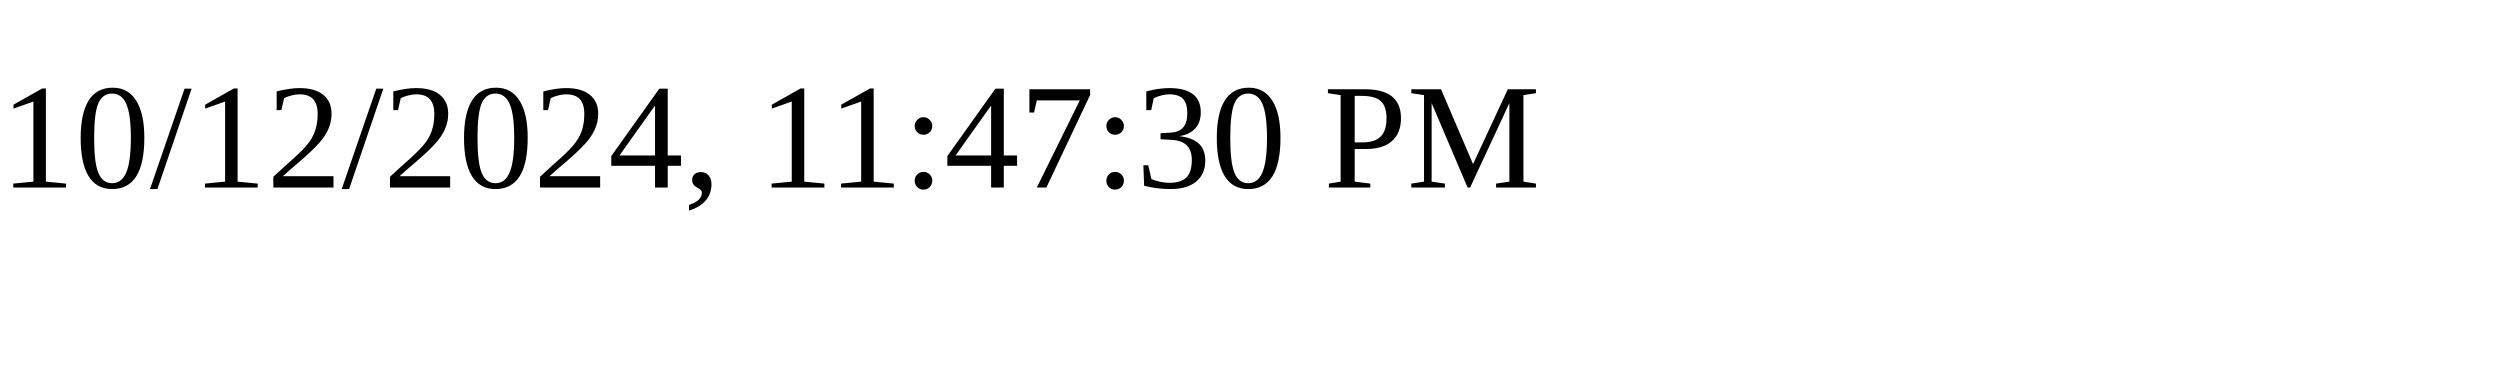
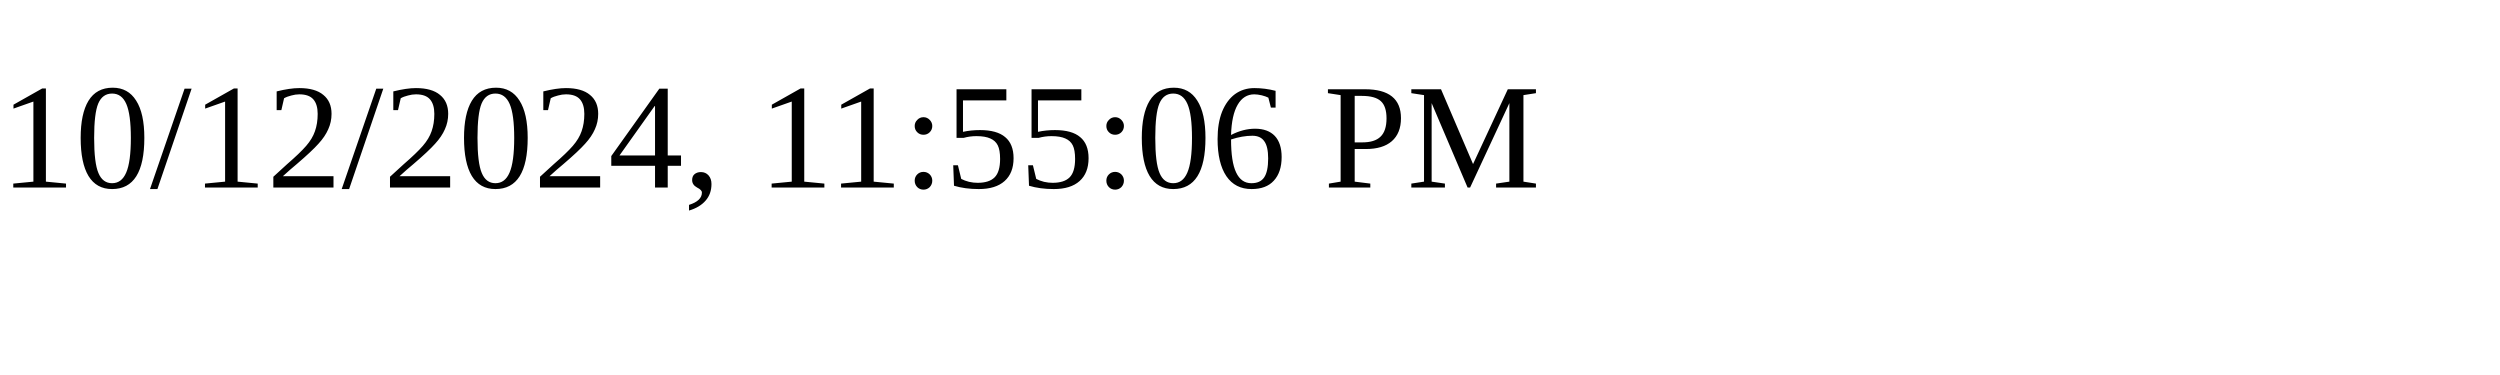
<svg xmlns="http://www.w3.org/2000/svg" height="30" width="200">
-   <text x="0" y="15">10/12/2024, 11:47:30 PM</text>
+   <text x="0" y="15">10/12/2024, 11:55:06 PM</text>
</svg>
